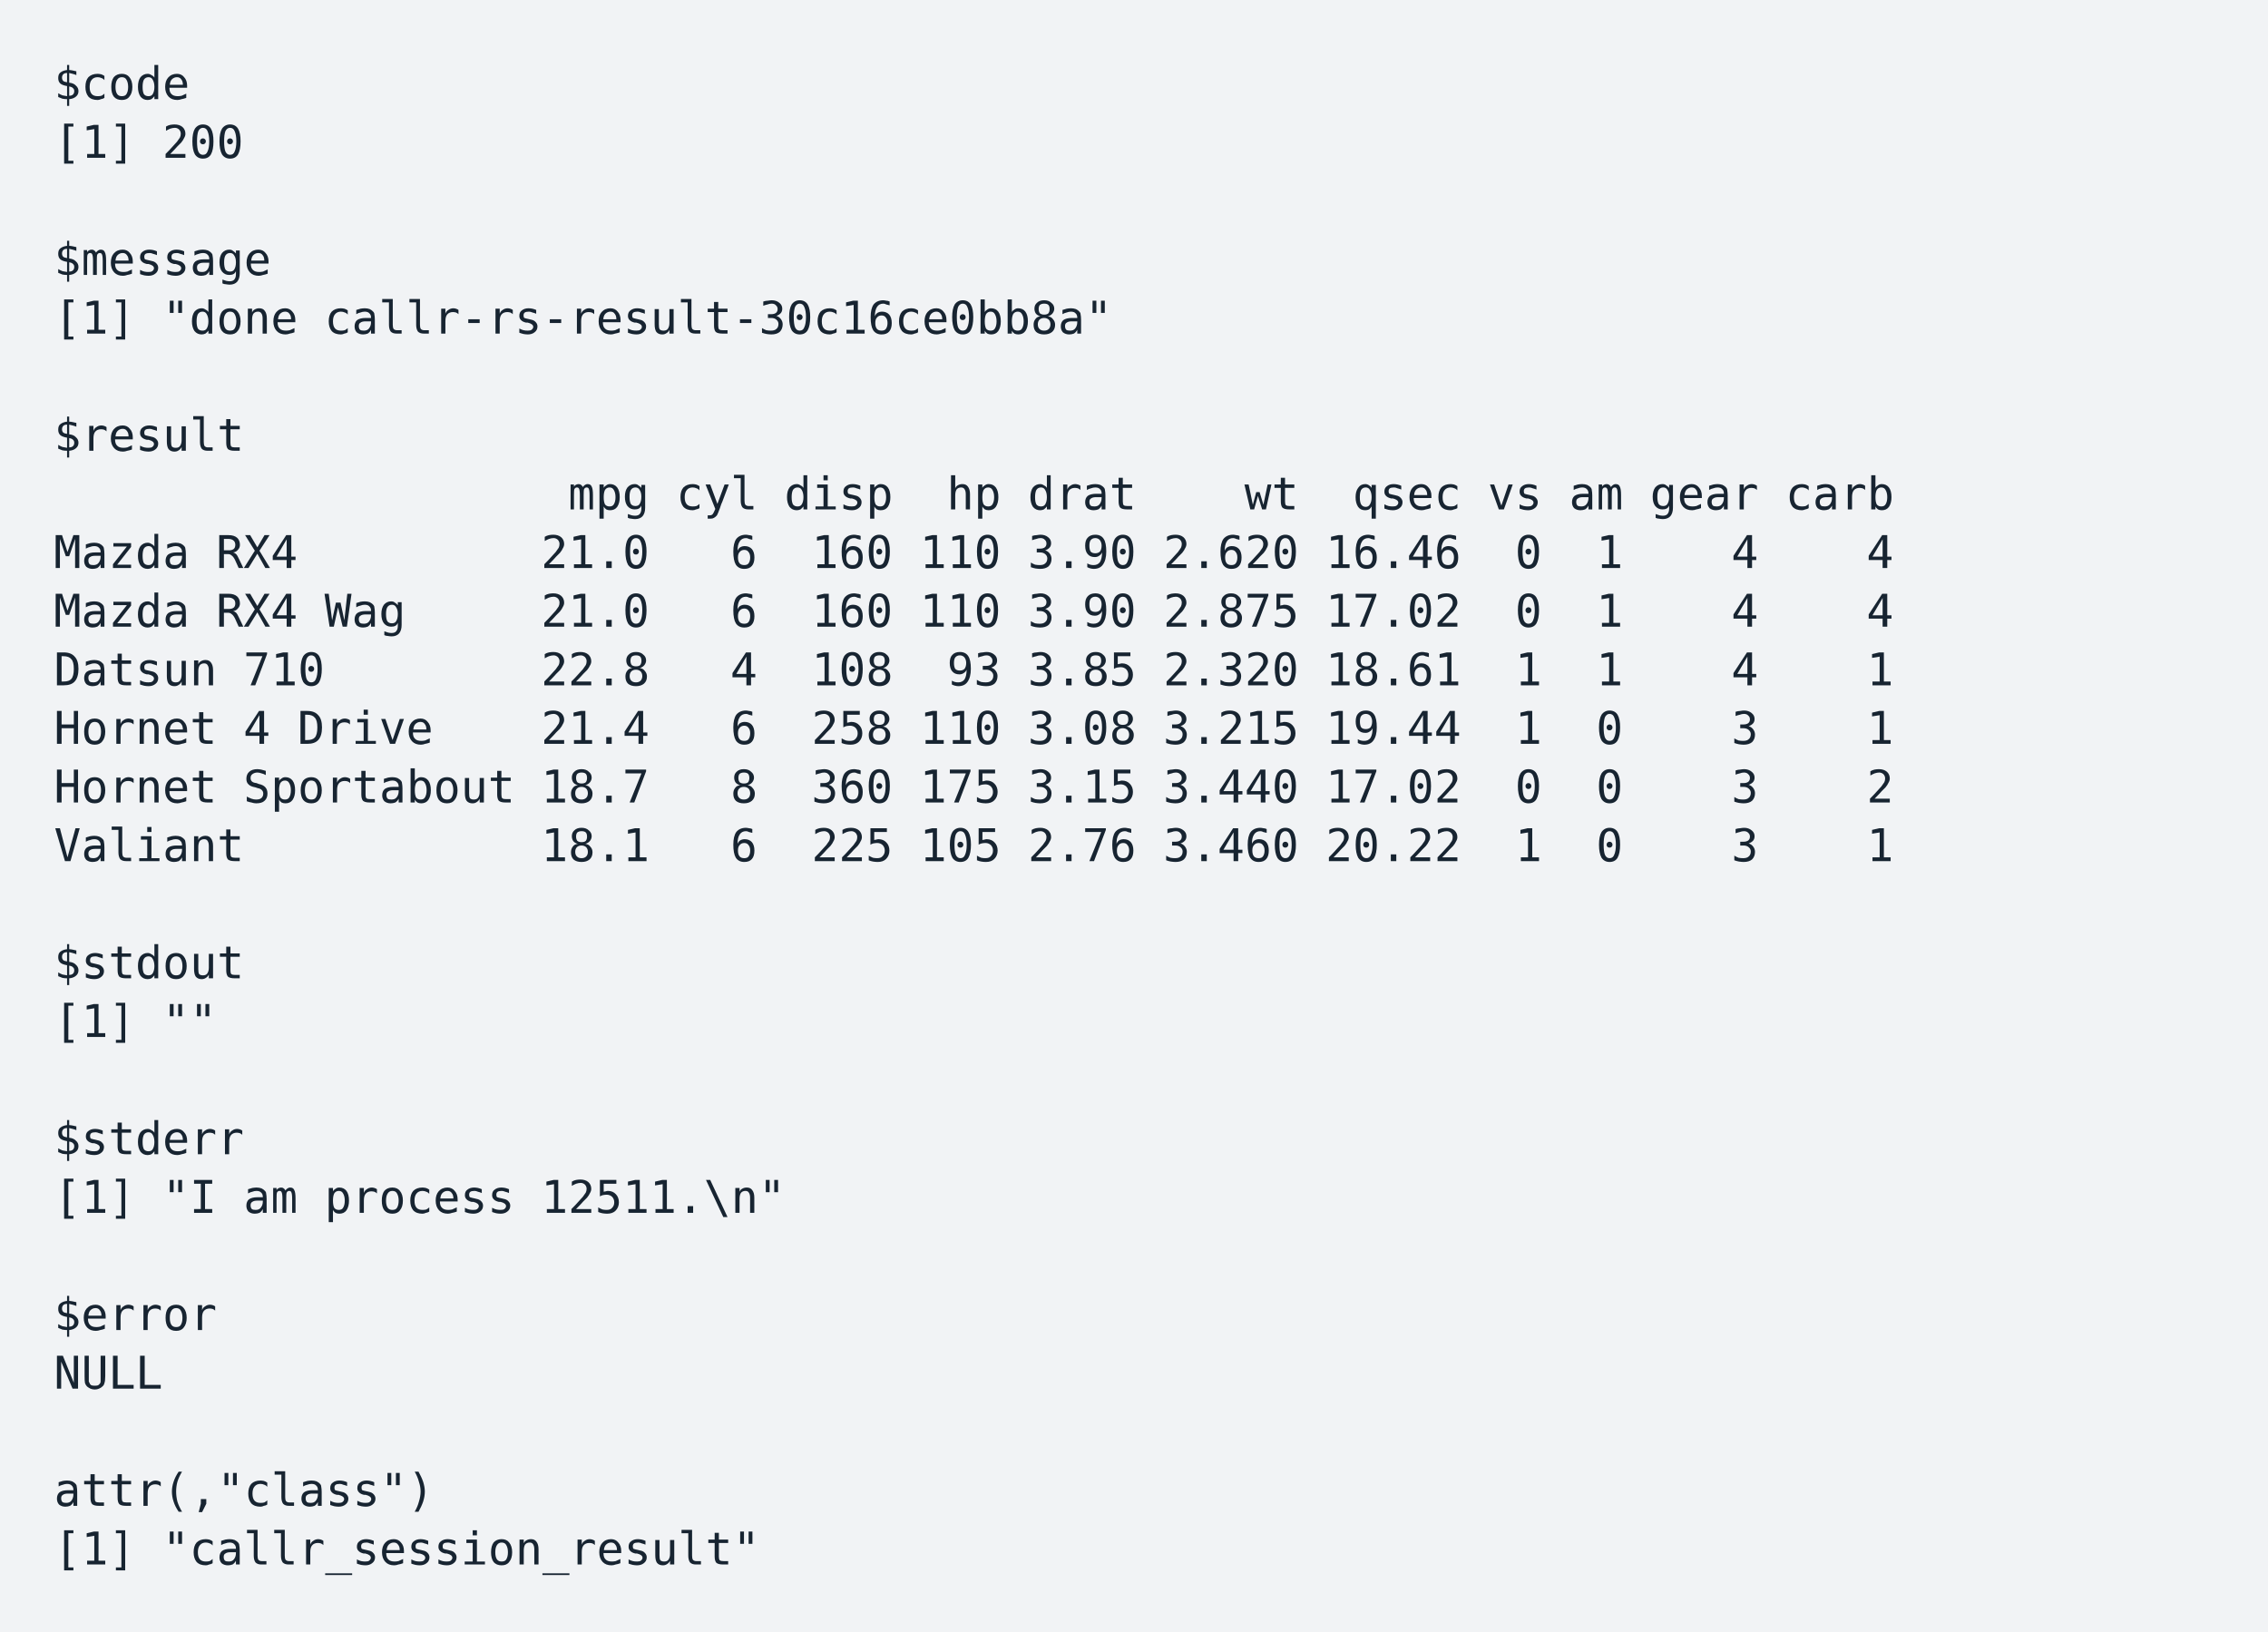
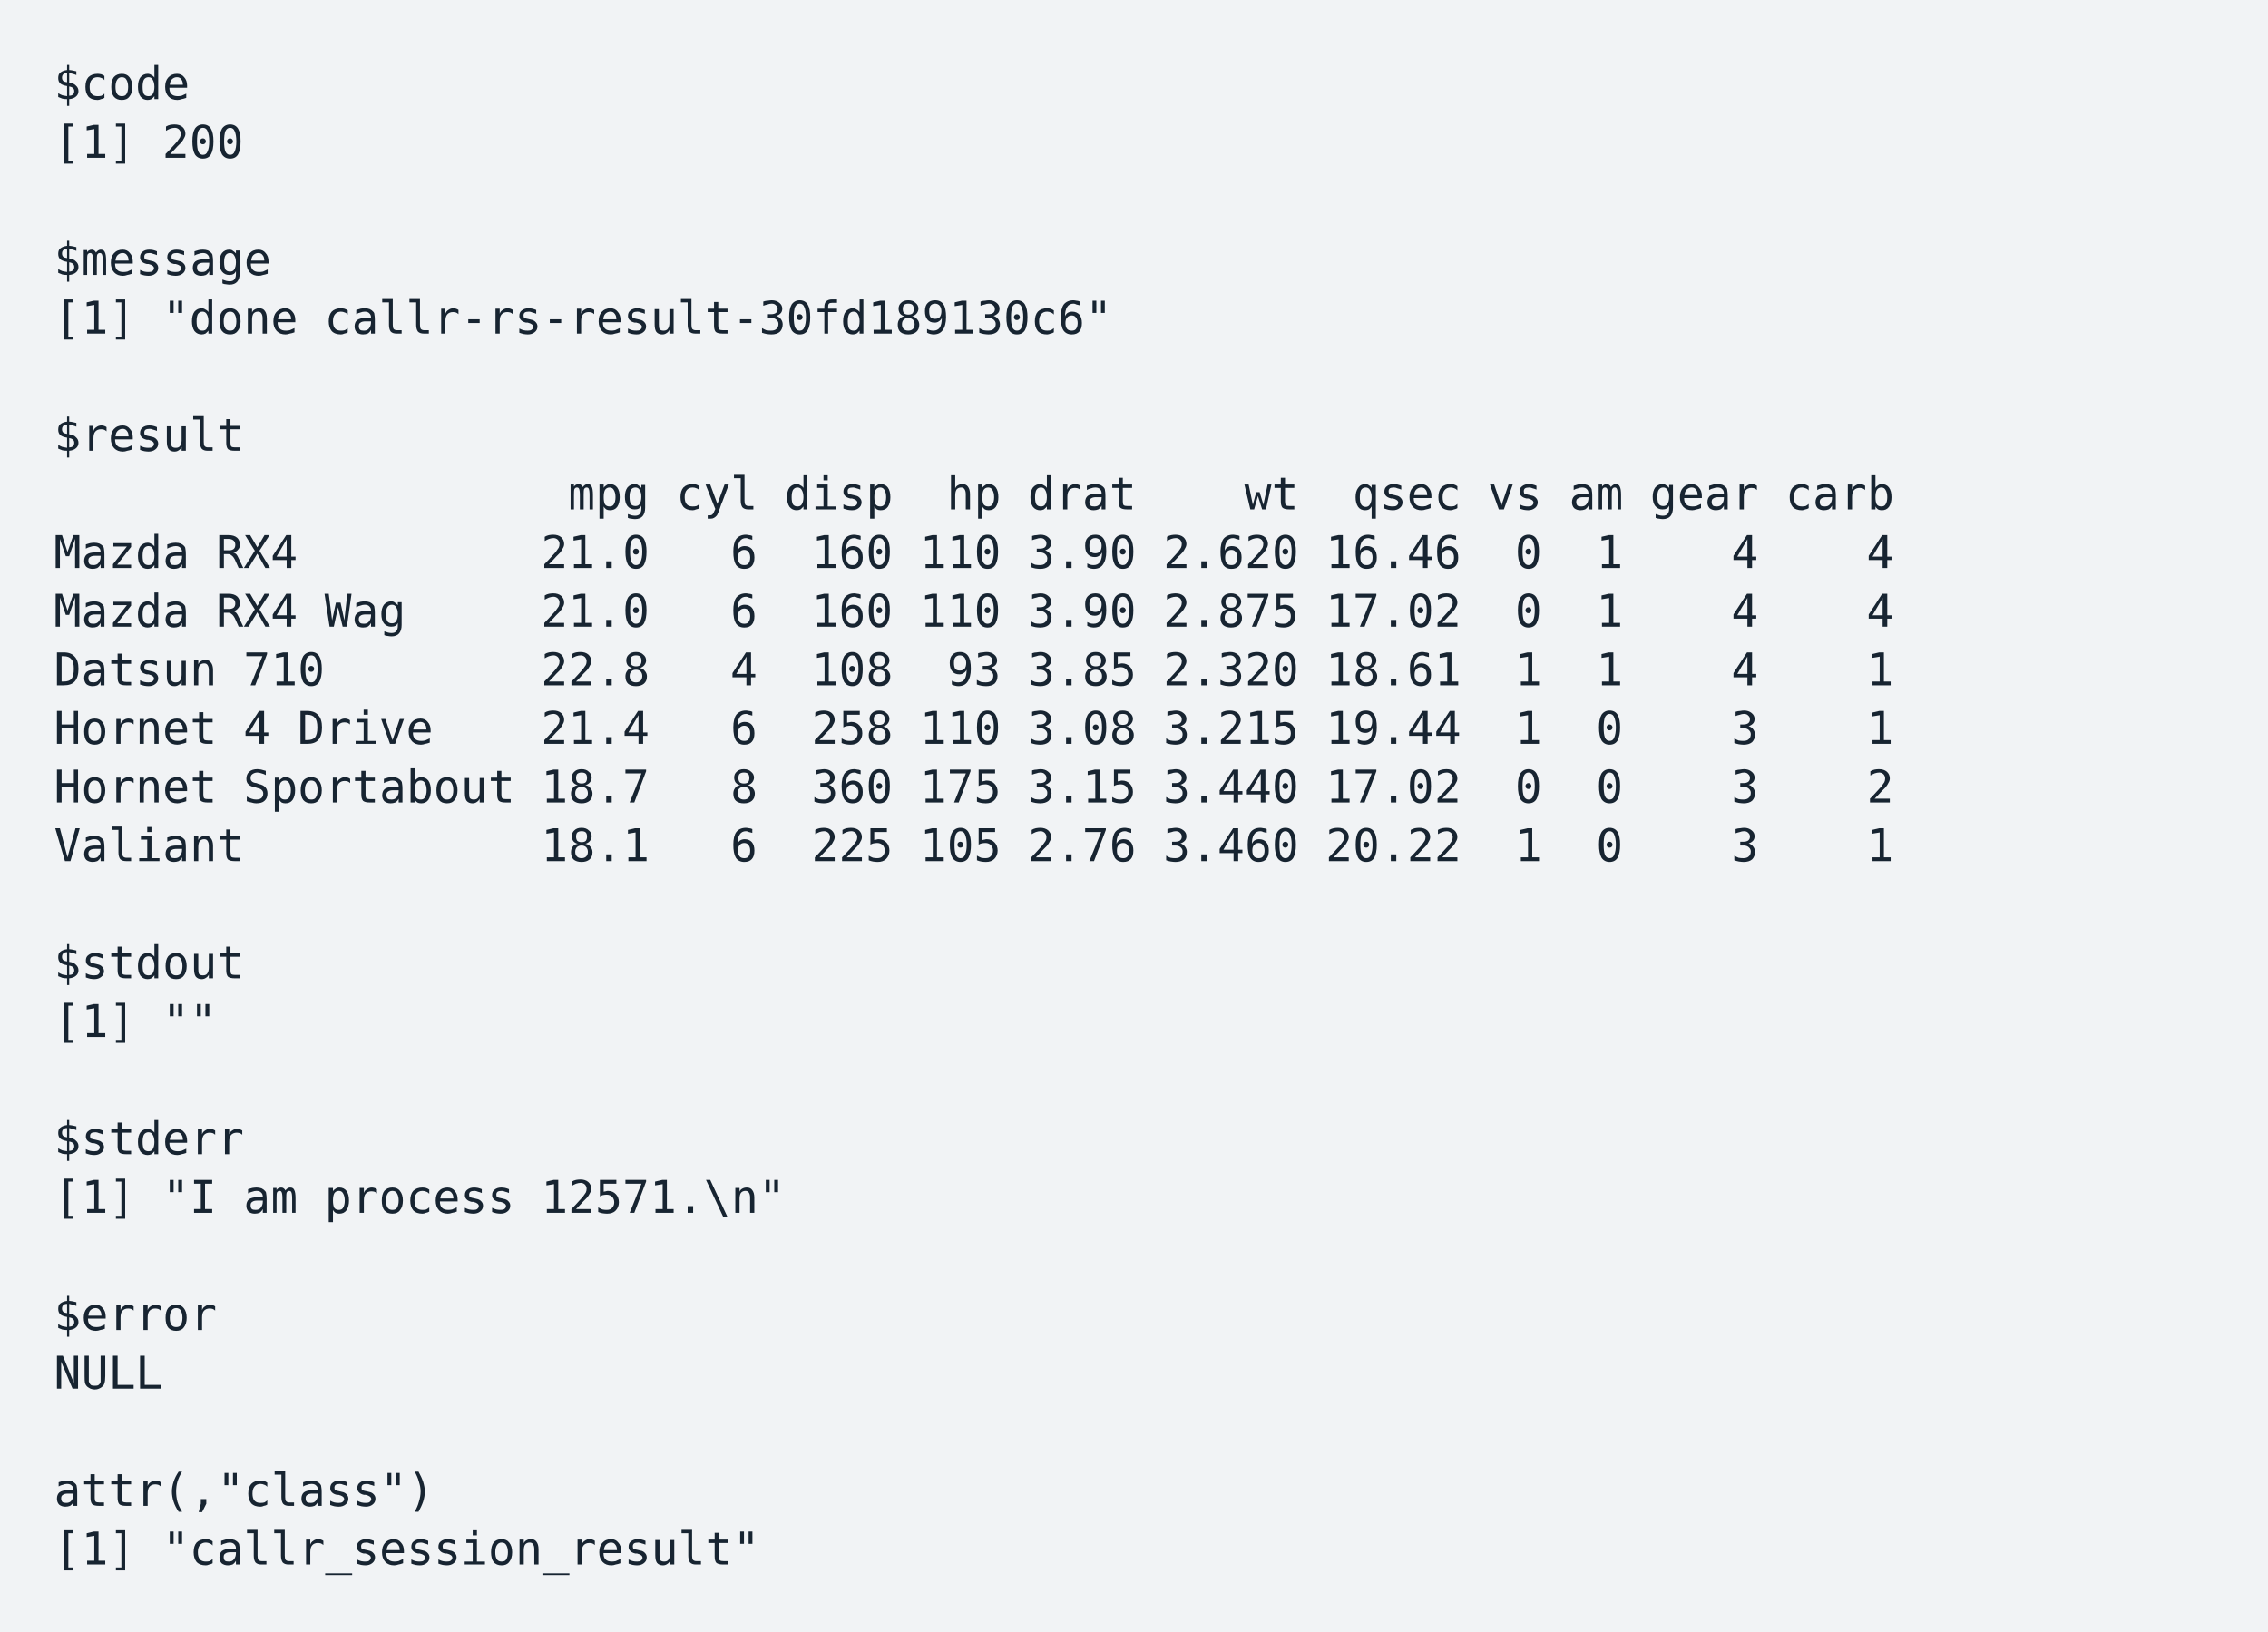
<svg xmlns="http://www.w3.org/2000/svg" xmlns:xlink="http://www.w3.org/1999/xlink" width="840" height="604.46">
  <rect width="840" height="604.46" rx="0" ry="0" class="a" />
  <svg height="564.46" viewBox="0 0 80 56.446" width="800" x="20" y="20">
    <style>.a{fill:rgb(241,243,245)}.b{font-family:'Fira Code',Monaco,Consolas,Menlo,'Bitstream Vera Sans Mono','Powerline Symbols',monospace}.c{fill:transparent}.d{fill:rgb(23,36,49);white-space:pre}</style>
    <g font-family="'Fira Code',Monaco,Consolas,Menlo,'Bitstream Vera Sans Mono','Powerline Symbols',monospace" font-size="1.67" class="b">
      <defs>
        <symbol id="a">
          <rect height="26" width="80" x="0" y="0" class="c" />
        </symbol>
      </defs>
      <rect height="56.446" width="80" class="a" />
      <svg x="0" y="0" width="80">
        <svg x="0">
          <use xlink:href="#a" />
          <text x="0" y="1.67" class="d">$code</text>
          <text x="0" y="3.841" class="d">[1]</text>
          <text x="4.008" y="3.841" class="d">200</text>
          <text x="0" y="8.183" class="d">$message</text>
          <text x="0" y="10.354" class="d">[1]</text>
          <text x="4.008" y="10.354" class="d">"done</text>
-           <text x="10.02" y="10.354" class="d">callr-rs-result-30c16ce0bb8a"</text>
+           <text x="10.02" y="10.354" class="d">callr-rs-result-30fd189130c6"</text>
          <text x="0" y="14.696" class="d">$result</text>
          <text x="19.038" y="16.867" class="d">mpg</text>
          <text x="23.046" y="16.867" class="d">cyl</text>
          <text x="27.054" y="16.867" class="d">disp</text>
          <text x="33.066" y="16.867" class="d">hp</text>
          <text x="36.072" y="16.867" class="d">drat</text>
          <text x="44.088" y="16.867" class="d">wt</text>
          <text x="48.096" y="16.867" class="d">qsec</text>
          <text x="53.106" y="16.867" class="d">vs</text>
          <text x="56.112" y="16.867" class="d">am</text>
          <text x="59.118" y="16.867" class="d">gear</text>
          <text x="64.128" y="16.867" class="d">carb</text>
          <text x="0" y="19.038" class="d">Mazda</text>
          <text x="6.012" y="19.038" class="d">RX4</text>
          <text x="18.036" y="19.038" class="d">21.0</text>
          <text x="25.05" y="19.038" class="d">6</text>
          <text x="28.056" y="19.038" class="d">160</text>
          <text x="32.064" y="19.038" class="d">110</text>
          <text x="36.072" y="19.038" class="d">3.90</text>
          <text x="41.082" y="19.038" class="d">2.620</text>
          <text x="47.094" y="19.038" class="d">16.46</text>
          <text x="54.108" y="19.038" class="d">0</text>
          <text x="57.114" y="19.038" class="d">1</text>
          <text x="62.124" y="19.038" class="d">4</text>
          <text x="67.134" y="19.038" class="d">4</text>
          <text x="0" y="21.209" class="d">Mazda</text>
          <text x="6.012" y="21.209" class="d">RX4</text>
          <text x="10.02" y="21.209" class="d">Wag</text>
          <text x="18.036" y="21.209" class="d">21.0</text>
          <text x="25.05" y="21.209" class="d">6</text>
          <text x="28.056" y="21.209" class="d">160</text>
          <text x="32.064" y="21.209" class="d">110</text>
          <text x="36.072" y="21.209" class="d">3.90</text>
          <text x="41.082" y="21.209" class="d">2.875</text>
          <text x="47.094" y="21.209" class="d">17.02</text>
          <text x="54.108" y="21.209" class="d">0</text>
          <text x="57.114" y="21.209" class="d">1</text>
          <text x="62.124" y="21.209" class="d">4</text>
          <text x="67.134" y="21.209" class="d">4</text>
          <text x="0" y="23.38" class="d">Datsun</text>
          <text x="7.014" y="23.38" class="d">710</text>
          <text x="18.036" y="23.38" class="d">22.8</text>
          <text x="25.05" y="23.38" class="d">4</text>
          <text x="28.056" y="23.38" class="d">108</text>
          <text x="33.066" y="23.38" class="d">93</text>
          <text x="36.072" y="23.38" class="d">3.85</text>
          <text x="41.082" y="23.38" class="d">2.320</text>
          <text x="47.094" y="23.38" class="d">18.61</text>
          <text x="54.108" y="23.38" class="d">1</text>
          <text x="57.114" y="23.38" class="d">1</text>
          <text x="62.124" y="23.38" class="d">4</text>
          <text x="67.134" y="23.38" class="d">1</text>
          <text x="0" y="25.551" class="d">Hornet</text>
          <text x="7.014" y="25.551" class="d">4</text>
          <text x="9.018" y="25.551" class="d">Drive</text>
          <text x="18.036" y="25.551" class="d">21.4</text>
          <text x="25.05" y="25.551" class="d">6</text>
          <text x="28.056" y="25.551" class="d">258</text>
          <text x="32.064" y="25.551" class="d">110</text>
          <text x="36.072" y="25.551" class="d">3.08</text>
          <text x="41.082" y="25.551" class="d">3.215</text>
          <text x="47.094" y="25.551" class="d">19.44</text>
          <text x="54.108" y="25.551" class="d">1</text>
          <text x="57.114" y="25.551" class="d">0</text>
          <text x="62.124" y="25.551" class="d">3</text>
          <text x="67.134" y="25.551" class="d">1</text>
          <text x="0" y="27.722" class="d">Hornet</text>
          <text x="7.014" y="27.722" class="d">Sportabout</text>
          <text x="18.036" y="27.722" class="d">18.7</text>
          <text x="25.05" y="27.722" class="d">8</text>
          <text x="28.056" y="27.722" class="d">360</text>
          <text x="32.064" y="27.722" class="d">175</text>
          <text x="36.072" y="27.722" class="d">3.15</text>
          <text x="41.082" y="27.722" class="d">3.440</text>
          <text x="47.094" y="27.722" class="d">17.02</text>
          <text x="54.108" y="27.722" class="d">0</text>
          <text x="57.114" y="27.722" class="d">0</text>
          <text x="62.124" y="27.722" class="d">3</text>
          <text x="67.134" y="27.722" class="d">2</text>
          <text x="0" y="29.893" class="d">Valiant</text>
          <text x="18.036" y="29.893" class="d">18.1</text>
          <text x="25.05" y="29.893" class="d">6</text>
          <text x="28.056" y="29.893" class="d">225</text>
          <text x="32.064" y="29.893" class="d">105</text>
          <text x="36.072" y="29.893" class="d">2.76</text>
          <text x="41.082" y="29.893" class="d">3.460</text>
          <text x="47.094" y="29.893" class="d">20.22</text>
          <text x="54.108" y="29.893" class="d">1</text>
          <text x="57.114" y="29.893" class="d">0</text>
          <text x="62.124" y="29.893" class="d">3</text>
          <text x="67.134" y="29.893" class="d">1</text>
          <text x="0" y="34.235" class="d">$stdout</text>
          <text x="0" y="36.406" class="d">[1]</text>
          <text x="4.008" y="36.406" class="d">""</text>
          <text x="0" y="40.748" class="d">$stderr</text>
          <text x="0" y="42.919" class="d">[1]</text>
          <text x="4.008" y="42.919" class="d">"I</text>
          <text x="7.014" y="42.919" class="d">am</text>
          <text x="10.02" y="42.919" class="d">process</text>
-           <text x="18.036" y="42.919" class="d">12511.\n"</text>
+           <text x="18.036" y="42.919" class="d">12571.\n"</text>
          <text x="0" y="47.261" class="d">$error</text>
          <text x="0" y="49.432" class="d">NULL</text>
          <text x="0" y="53.774" class="d">attr(,"class")</text>
          <text x="0" y="55.945" class="d">[1]</text>
          <text x="4.008" y="55.945" class="d">"callr_session_result"</text>
        </svg>
      </svg>
    </g>
  </svg>
</svg>
